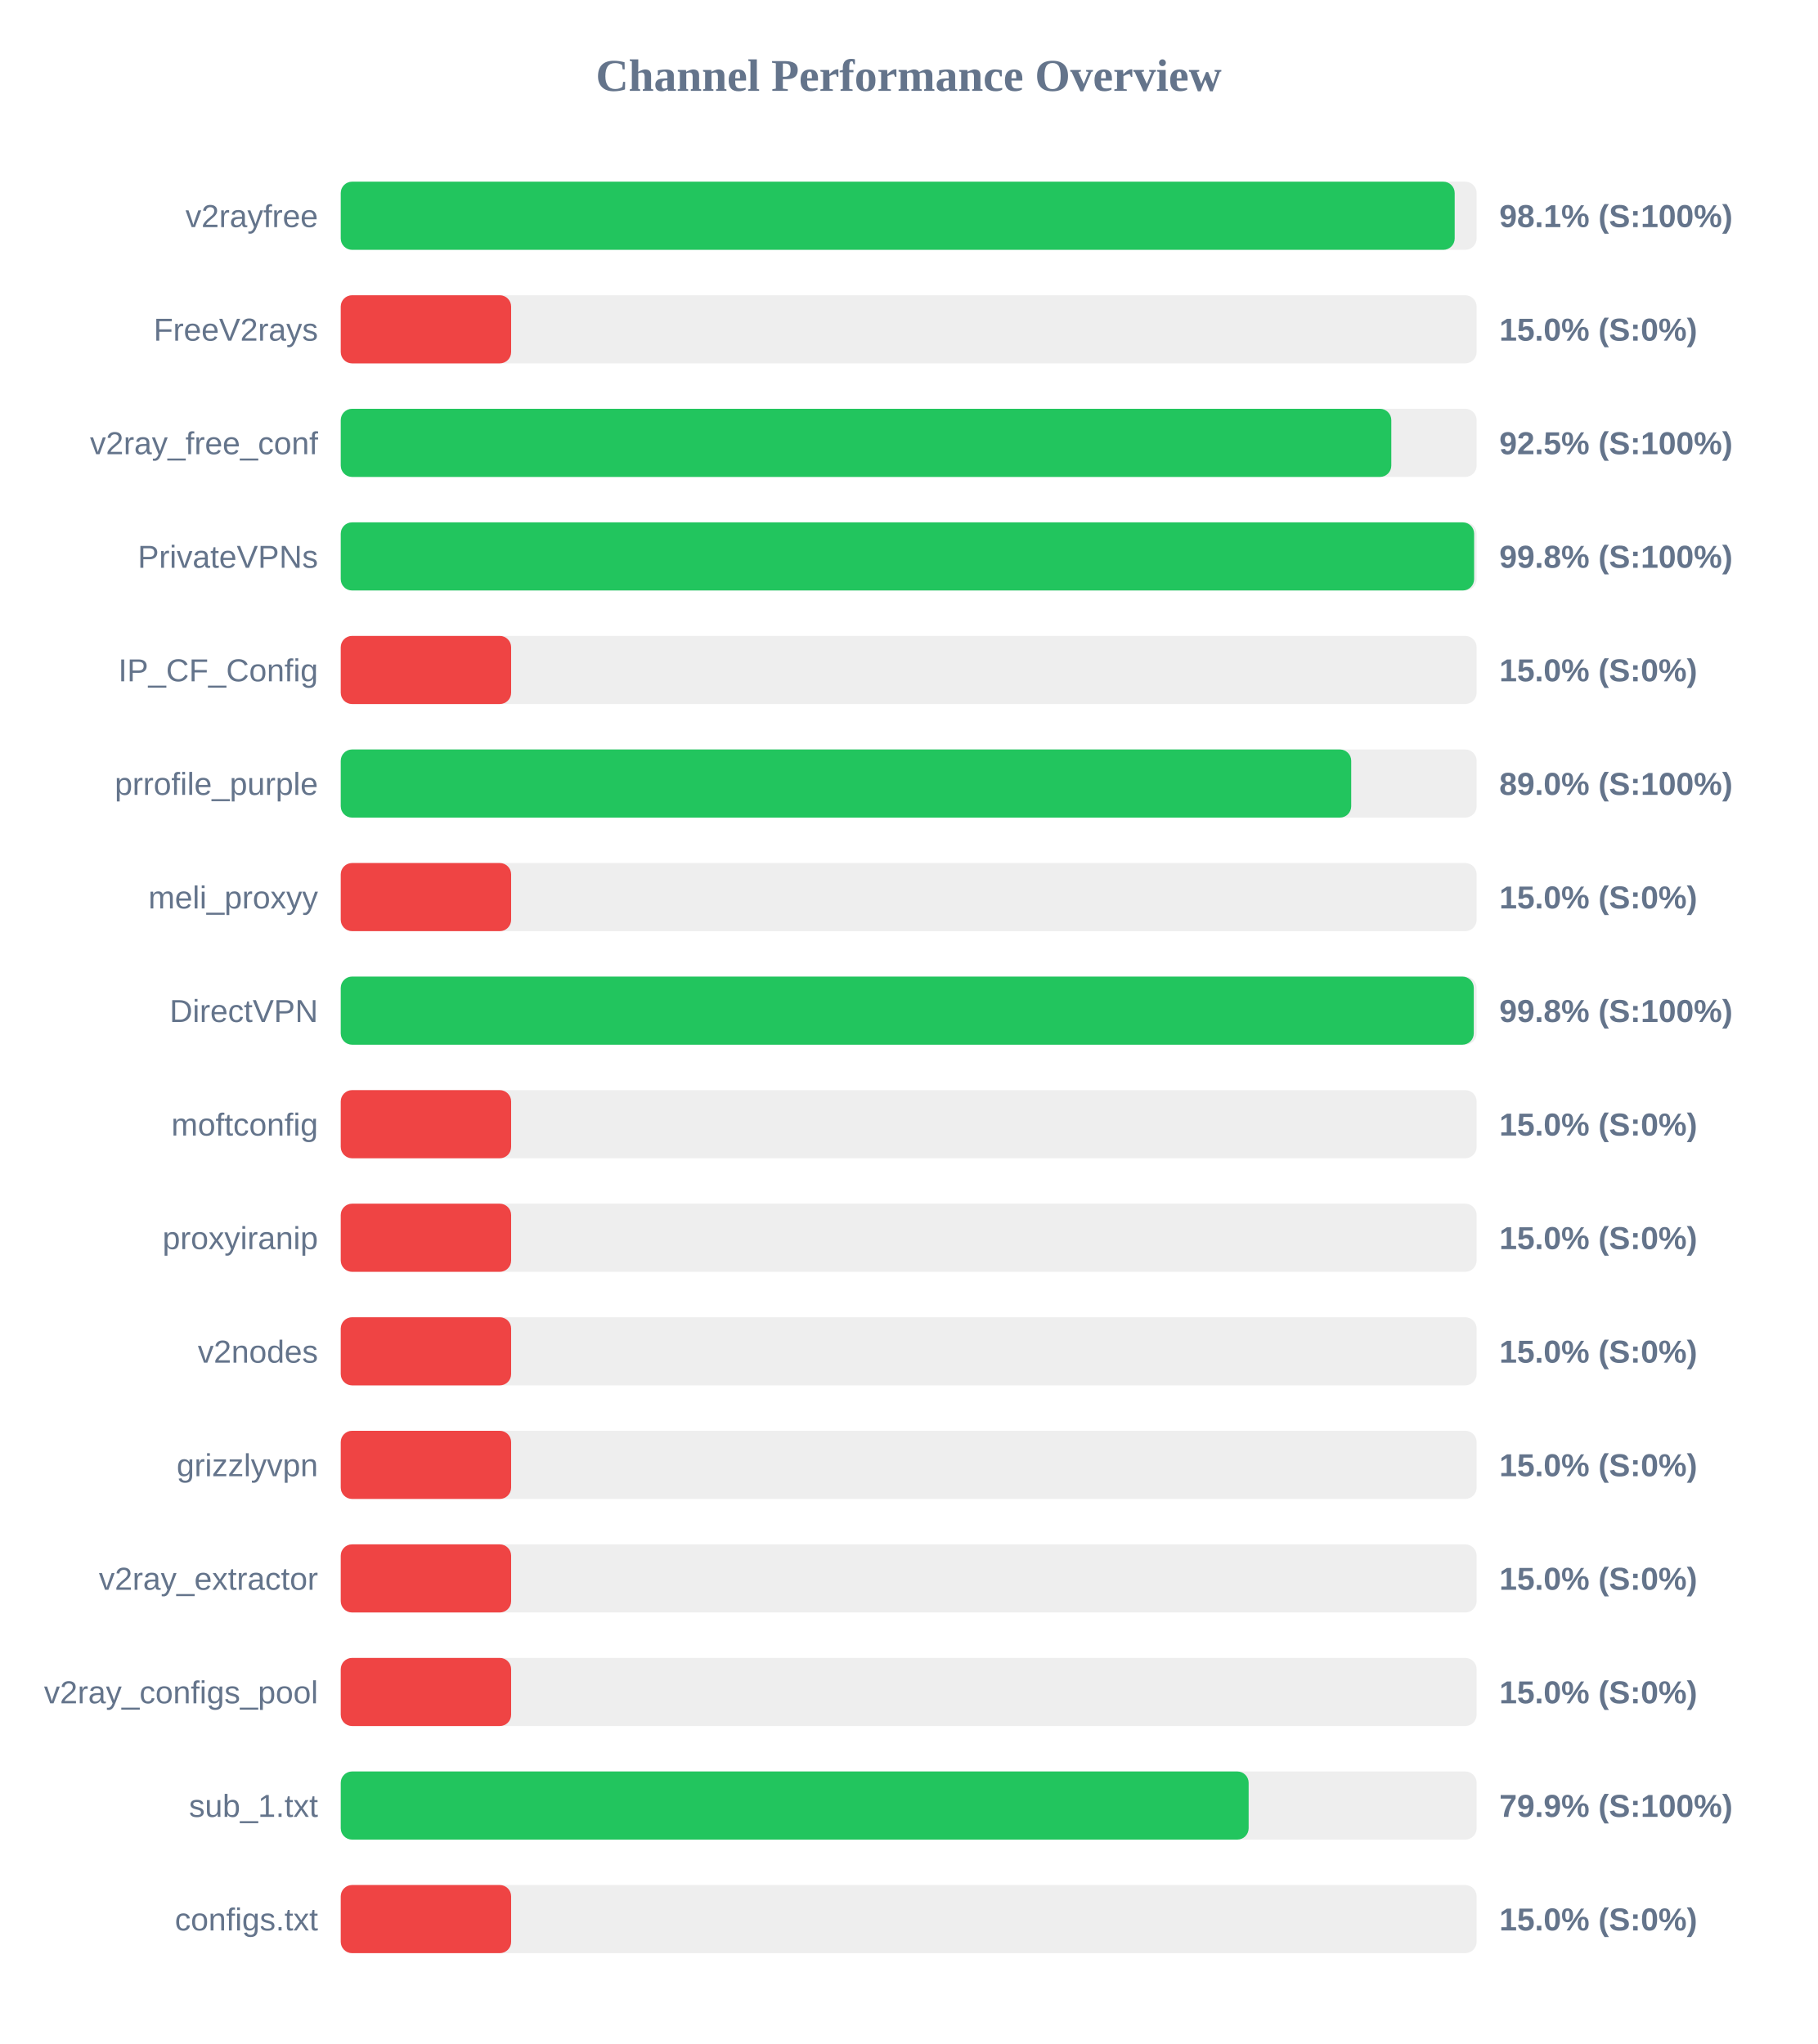
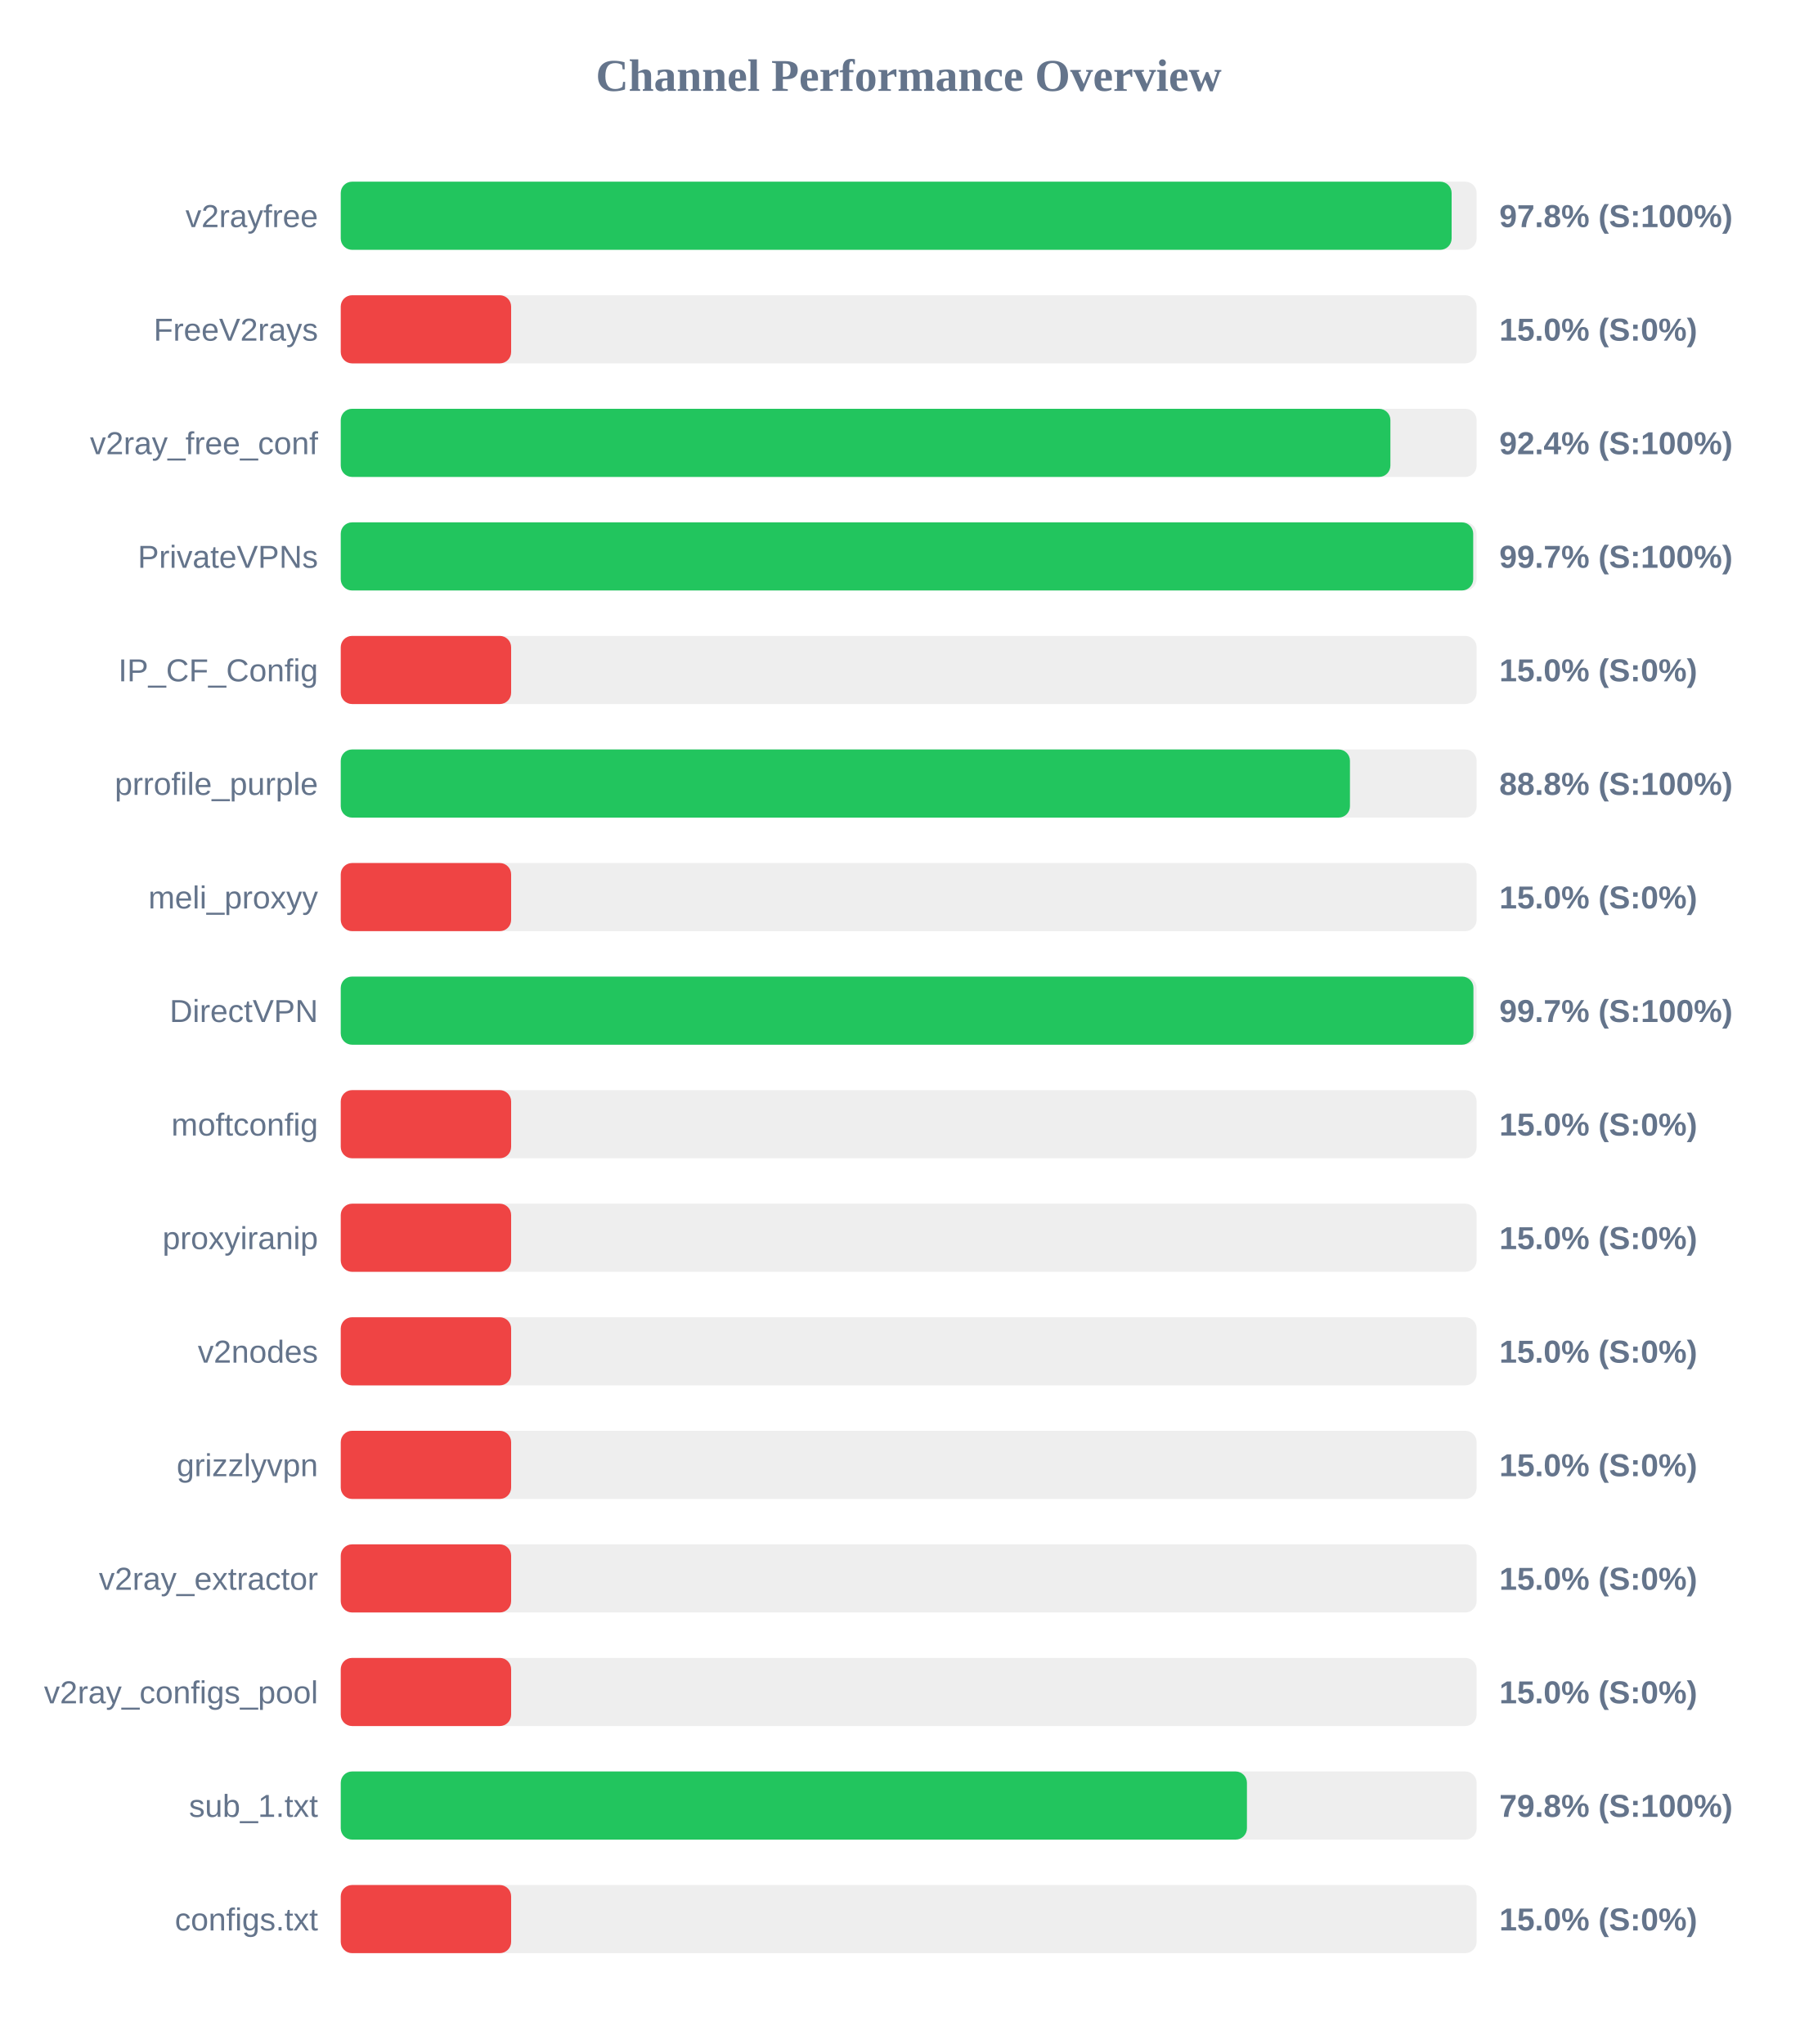
<svg xmlns="http://www.w3.org/2000/svg" width="800" height="900" version="1.1">
  <style>
        .row { font: 14px Arial; fill: #64748b; }
        .score { font: bold 14px Arial; fill: #64748b; }
    </style>
  <text x="400" y="40" text-anchor="middle" font-size="20px" font-weight="bold" fill="#64748b">Channel Performance Overview</text>
  <rect x="150" y="80" width="500" height="30" fill="#eee" rx="5" />
-   <rect x="150" y="80" width="490.35" height="30" fill="#22c55e" rx="5" />
+   <rect x="150" y="80" width="489.0" height="30" fill="#22c55e" rx="5" />
  <text x="140" y="100" text-anchor="end" class="row">v2rayfree</text>
-   <text x="660" y="100" text-anchor="start" class="score">98.1% (S:100%)</text>
+   <text x="660" y="100" text-anchor="start" class="score">97.8% (S:100%)</text>
  <rect x="150" y="130" width="500" height="30" fill="#eee" rx="5" />
  <rect x="150" y="130" width="75.0" height="30" fill="#ef4444" rx="5" />
  <text x="140" y="150" text-anchor="end" class="row">FreeV2rays</text>
  <text x="660" y="150" text-anchor="start" class="score">15.0% (S:0%)</text>
  <rect x="150" y="180" width="500" height="30" fill="#eee" rx="5" />
-   <rect x="150" y="180" width="462.45" height="30" fill="#22c55e" rx="5" />
+   <rect x="150" y="180" width="462.05" height="30" fill="#22c55e" rx="5" />
  <text x="140" y="200" text-anchor="end" class="row">v2ray_free_conf</text>
-   <text x="660" y="200" text-anchor="start" class="score">92.5% (S:100%)</text>
+   <text x="660" y="200" text-anchor="start" class="score">92.4% (S:100%)</text>
  <rect x="150" y="230" width="500" height="30" fill="#eee" rx="5" />
-   <rect x="150" y="230" width="498.9" height="30" fill="#22c55e" rx="5" />
+   <rect x="150" y="230" width="498.5" height="30" fill="#22c55e" rx="5" />
  <text x="140" y="250" text-anchor="end" class="row">PrivateVPNs</text>
-   <text x="660" y="250" text-anchor="start" class="score">99.8% (S:100%)</text>
+   <text x="660" y="250" text-anchor="start" class="score">99.7% (S:100%)</text>
  <rect x="150" y="280" width="500" height="30" fill="#eee" rx="5" />
  <rect x="150" y="280" width="75.0" height="30" fill="#ef4444" rx="5" />
  <text x="140" y="300" text-anchor="end" class="row">IP_CF_Config</text>
  <text x="660" y="300" text-anchor="start" class="score">15.0% (S:0%)</text>
  <rect x="150" y="330" width="500" height="30" fill="#eee" rx="5" />
-   <rect x="150" y="330" width="444.8" height="30" fill="#22c55e" rx="5" />
+   <rect x="150" y="330" width="444.25" height="30" fill="#22c55e" rx="5" />
  <text x="140" y="350" text-anchor="end" class="row">prrofile_purple</text>
-   <text x="660" y="350" text-anchor="start" class="score">89.0% (S:100%)</text>
+   <text x="660" y="350" text-anchor="start" class="score">88.8% (S:100%)</text>
  <rect x="150" y="380" width="500" height="30" fill="#eee" rx="5" />
  <rect x="150" y="380" width="75.0" height="30" fill="#ef4444" rx="5" />
  <text x="140" y="400" text-anchor="end" class="row">meli_proxyy</text>
  <text x="660" y="400" text-anchor="start" class="score">15.0% (S:0%)</text>
  <rect x="150" y="430" width="500" height="30" fill="#eee" rx="5" />
-   <rect x="150" y="430" width="498.75" height="30" fill="#22c55e" rx="5" />
+   <rect x="150" y="430" width="498.6" height="30" fill="#22c55e" rx="5" />
  <text x="140" y="450" text-anchor="end" class="row">DirectVPN</text>
-   <text x="660" y="450" text-anchor="start" class="score">99.8% (S:100%)</text>
+   <text x="660" y="450" text-anchor="start" class="score">99.7% (S:100%)</text>
  <rect x="150" y="480" width="500" height="30" fill="#eee" rx="5" />
  <rect x="150" y="480" width="75.0" height="30" fill="#ef4444" rx="5" />
  <text x="140" y="500" text-anchor="end" class="row">moftconfig</text>
  <text x="660" y="500" text-anchor="start" class="score">15.0% (S:0%)</text>
  <rect x="150" y="530" width="500" height="30" fill="#eee" rx="5" />
  <rect x="150" y="530" width="75.0" height="30" fill="#ef4444" rx="5" />
  <text x="140" y="550" text-anchor="end" class="row">proxyiranip</text>
  <text x="660" y="550" text-anchor="start" class="score">15.0% (S:0%)</text>
  <rect x="150" y="580" width="500" height="30" fill="#eee" rx="5" />
  <rect x="150" y="580" width="75.0" height="30" fill="#ef4444" rx="5" />
  <text x="140" y="600" text-anchor="end" class="row">v2nodes</text>
  <text x="660" y="600" text-anchor="start" class="score">15.0% (S:0%)</text>
  <rect x="150" y="630" width="500" height="30" fill="#eee" rx="5" />
  <rect x="150" y="630" width="75.0" height="30" fill="#ef4444" rx="5" />
  <text x="140" y="650" text-anchor="end" class="row">grizzlyvpn</text>
  <text x="660" y="650" text-anchor="start" class="score">15.0% (S:0%)</text>
  <rect x="150" y="680" width="500" height="30" fill="#eee" rx="5" />
  <rect x="150" y="680" width="75.0" height="30" fill="#ef4444" rx="5" />
  <text x="140" y="700" text-anchor="end" class="row">v2ray_extractor</text>
  <text x="660" y="700" text-anchor="start" class="score">15.0% (S:0%)</text>
  <rect x="150" y="730" width="500" height="30" fill="#eee" rx="5" />
  <rect x="150" y="730" width="75.0" height="30" fill="#ef4444" rx="5" />
  <text x="140" y="750" text-anchor="end" class="row">v2ray_configs_pool</text>
  <text x="660" y="750" text-anchor="start" class="score">15.0% (S:0%)</text>
  <rect x="150" y="780" width="500" height="30" fill="#eee" rx="5" />
-   <rect x="150" y="780" width="399.65" height="30" fill="#22c55e" rx="5" />
+   <rect x="150" y="780" width="398.9" height="30" fill="#22c55e" rx="5" />
  <text x="140" y="800" text-anchor="end" class="row">sub_1.txt</text>
-   <text x="660" y="800" text-anchor="start" class="score">79.9% (S:100%)</text>
+   <text x="660" y="800" text-anchor="start" class="score">79.8% (S:100%)</text>
  <rect x="150" y="830" width="500" height="30" fill="#eee" rx="5" />
  <rect x="150" y="830" width="75.0" height="30" fill="#ef4444" rx="5" />
  <text x="140" y="850" text-anchor="end" class="row">configs.txt</text>
  <text x="660" y="850" text-anchor="start" class="score">15.0% (S:0%)</text>
</svg>
